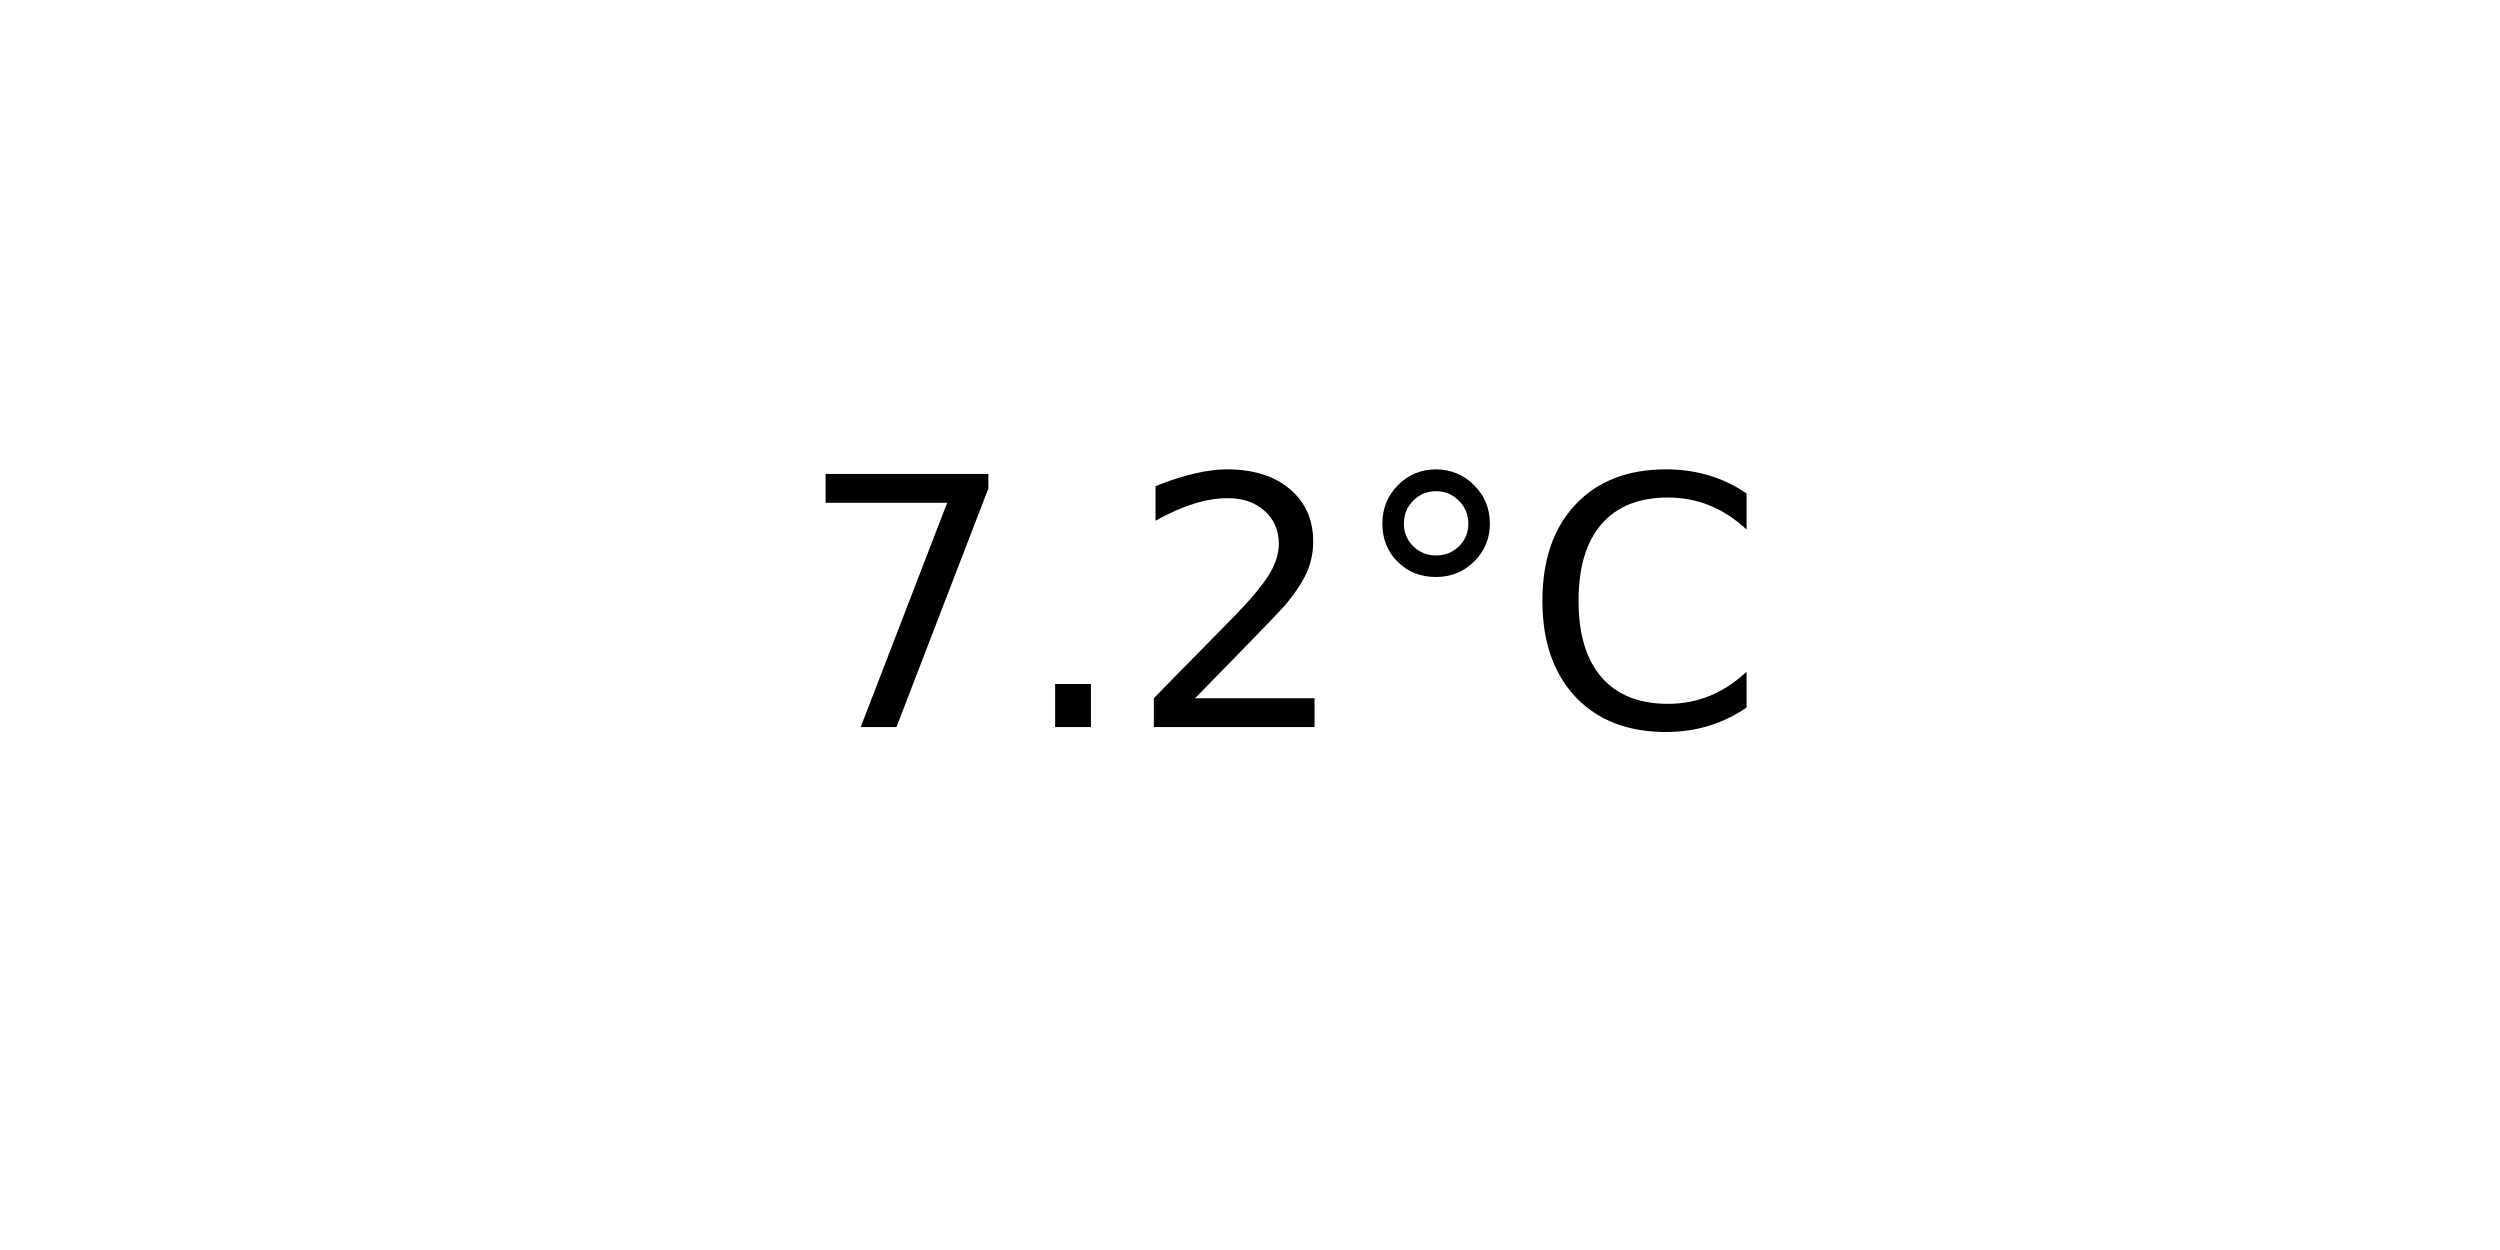
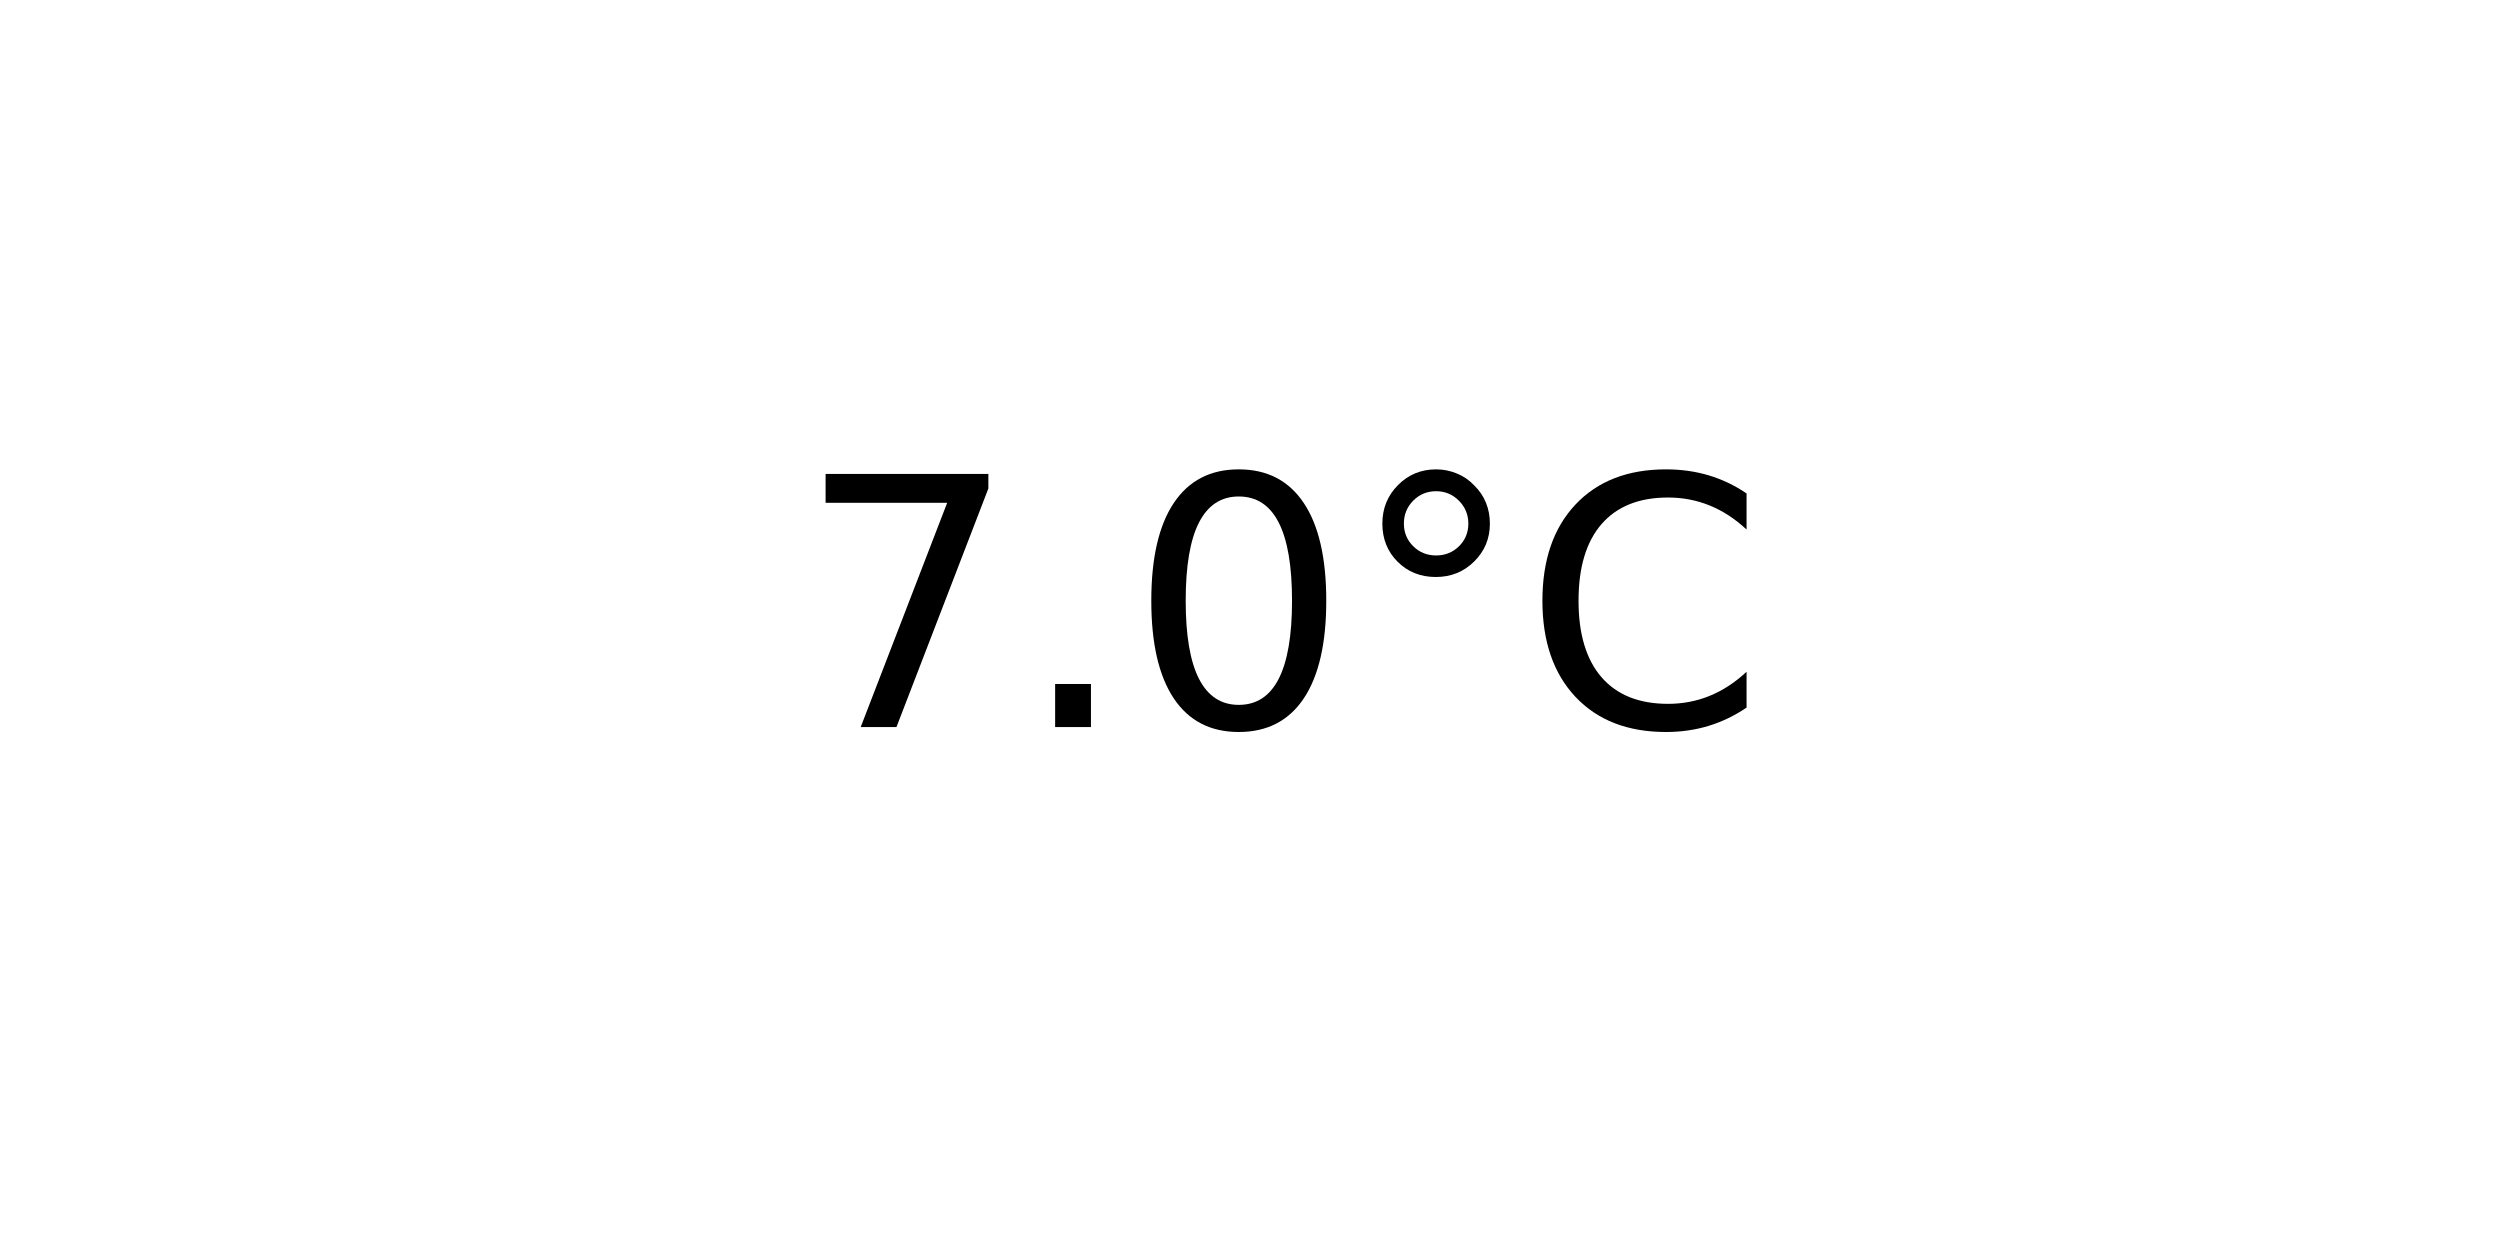
<svg xmlns="http://www.w3.org/2000/svg" xmlns:xlink="http://www.w3.org/1999/xlink" width="72pt" height="36pt" viewBox="0 0 72 36" version="1.1">
  <defs>
    <style type="text/css">*{stroke-linejoin: round; stroke-linecap: butt}</style>
  </defs>
  <g id="figure_1">
    <g id="axes_1">
      <g id="text_1">
        <g transform="translate(22.95703 20.93937) scale(0.1 -0.1)">
          <defs>
            <path id="DejaVuSans-37" d="M 525 4666  L 3525 4666  L 3525 4397  L 1831 0  L 1172 0  L 2766 4134  L 525 4134  L 525 4666  z " transform="scale(0.015625)" />
            <path id="DejaVuSans-2e" d="M 684 794  L 1344 794  L 1344 0  L 684 0  L 684 794  z " transform="scale(0.015625)" />
-             <path id="DejaVuSans-32" d="M 1228 531  L 3431 531  L 3431 0  L 469 0  L 469 531  Q 828 903 1448 1529  Q 2069 2156 2228 2338  Q 2531 2678 2651 2914  Q 2772 3150 2772 3378  Q 2772 3750 2511 3984  Q 2250 4219 1831 4219  Q 1534 4219 1204 4116  Q 875 4013 500 3803  L 500 4441  Q 881 4594 1212 4672  Q 1544 4750 1819 4750  Q 2544 4750 2975 4387  Q 3406 4025 3406 3419  Q 3406 3131 3298 2873  Q 3191 2616 2906 2266  Q 2828 2175 2409 1742  Q 1991 1309 1228 531  z " transform="scale(0.015625)" />
+             <path id="DejaVuSans-30" d="M 2034 4250  Q 1547 4250 1301 3770  Q 1056 3291 1056 2328  Q 1056 1369 1301 889  Q 1547 409 2034 409  Q 2525 409 2770 889  Q 3016 1369 3016 2328  Q 3016 3291 2770 3770  Q 2525 4250 2034 4250  z M 2034 4750  Q 2819 4750 3233 4129  Q 3647 3509 3647 2328  Q 3647 1150 3233 529  Q 2819 -91 2034 -91  Q 1250 -91 836 529  Q 422 1150 422 2328  Q 422 3509 836 4129  Q 1250 4750 2034 4750  z " transform="scale(0.015625)" />
            <path id="DejaVuSans-b0" d="M 1600 4347  Q 1350 4347 1178 4173  Q 1006 4000 1006 3750  Q 1006 3503 1178 3333  Q 1350 3163 1600 3163  Q 1850 3163 2022 3333  Q 2194 3503 2194 3750  Q 2194 3997 2020 4172  Q 1847 4347 1600 4347  z M 1600 4750  Q 1800 4750 1984 4673  Q 2169 4597 2303 4453  Q 2447 4313 2519 4134  Q 2591 3956 2591 3750  Q 2591 3338 2302 3052  Q 2013 2766 1594 2766  Q 1172 2766 890 3047  Q 609 3328 609 3750  Q 609 4169 896 4459  Q 1184 4750 1600 4750  z " transform="scale(0.015625)" />
            <path id="DejaVuSans-43" d="M 4122 4306  L 4122 3641  Q 3803 3938 3442 4084  Q 3081 4231 2675 4231  Q 1875 4231 1450 3742  Q 1025 3253 1025 2328  Q 1025 1406 1450 917  Q 1875 428 2675 428  Q 3081 428 3442 575  Q 3803 722 4122 1019  L 4122 359  Q 3791 134 3420 21  Q 3050 -91 2638 -91  Q 1578 -91 968 557  Q 359 1206 359 2328  Q 359 3453 968 4101  Q 1578 4750 2638 4750  Q 3056 4750 3426 4639  Q 3797 4528 4122 4306  z " transform="scale(0.015625)" />
          </defs>
          <use xlink:href="#DejaVuSans-37" />
          <use xlink:href="#DejaVuSans-2e" x="63.623" />
-           <use xlink:href="#DejaVuSans-32" x="95.41" />
+           <use xlink:href="#DejaVuSans-30" x="95.41" />
          <use xlink:href="#DejaVuSans-b0" x="159.033" />
          <use xlink:href="#DejaVuSans-43" x="209.033" />
        </g>
      </g>
    </g>
  </g>
</svg>
